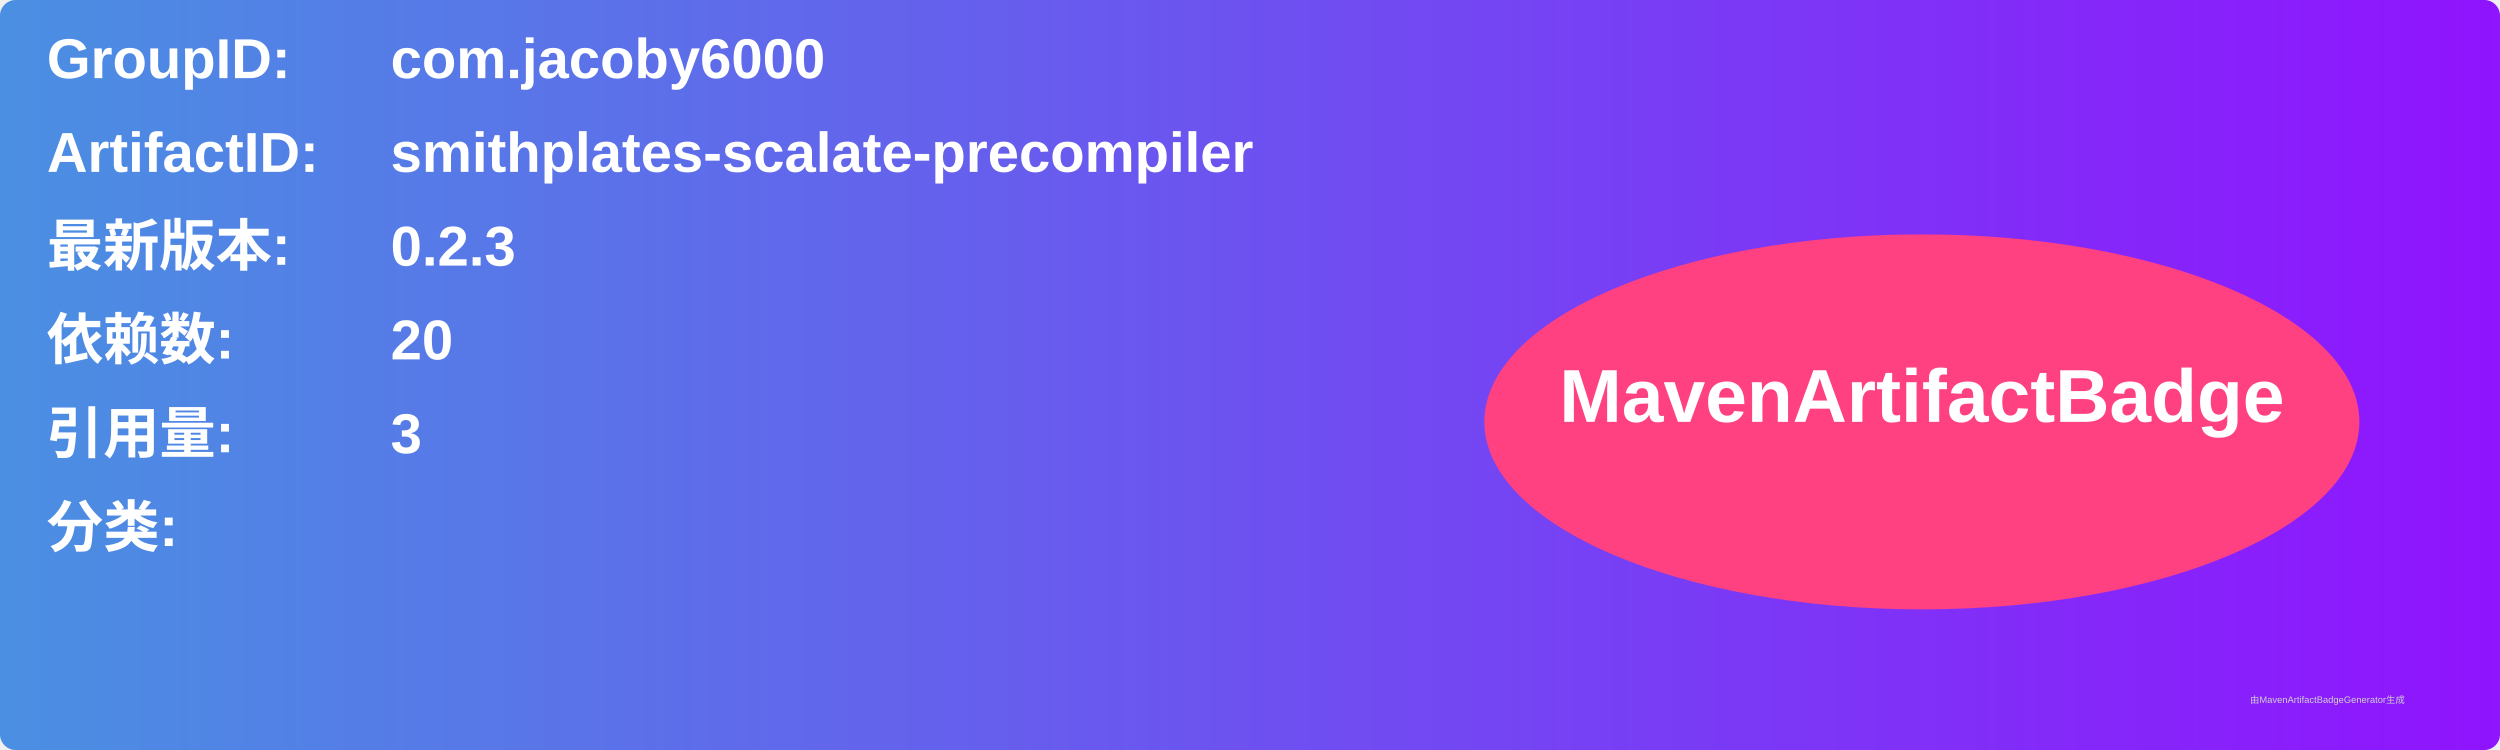
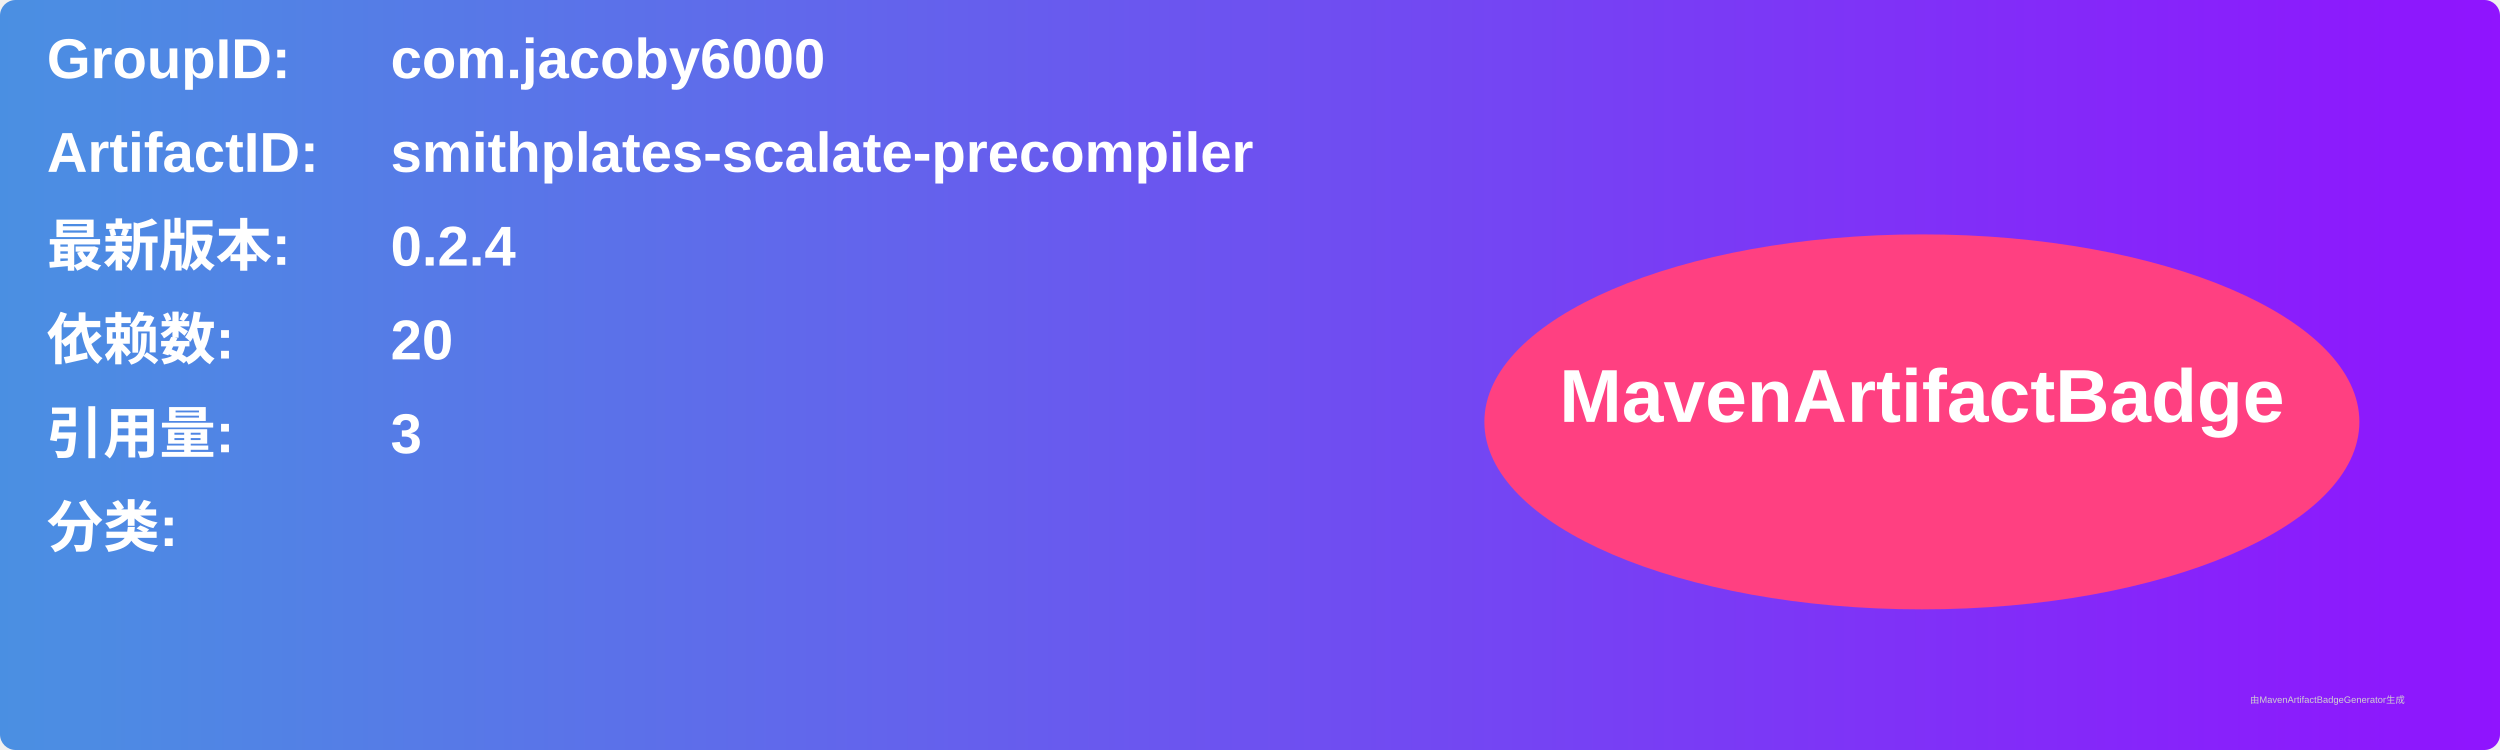
<svg xmlns="http://www.w3.org/2000/svg" width="800" height="240" viewBox="0 0 800 240">
  <linearGradient id="grad" x1="0%" y1="0%" x2="100%" y2="0%">
    <stop offset="0%" stop-color="#4a90e2" />
    <stop offset="100%" stop-color="#9013fe" />
  </linearGradient>
  <rect width="100%" height="100%" rx="5" ry="5" fill="url(#grad)" />
  <g transform="translate(15, 15)">
    <text x="0" y="10" font-family="Arial" font-size="18" fill="white" font-weight="bold" width="260">GroupID:</text>
    <text x="110" y="10" font-family="Arial" font-size="18" fill="white" font-weight="bold" width="460">com.jacoby6000</text>
    <text x="0" y="40" font-family="Arial" font-size="18" fill="white" font-weight="bold" width="260">ArtifactID:</text>
    <text x="110" y="40" font-family="Arial" font-size="18" fill="white" font-weight="bold" width="460">smithplates-scalate-precompiler</text>
    <text x="0" y="70" font-family="Arial" font-size="18" fill="white" font-weight="bold">最新版本:</text>
    <text x="110" y="70" font-family="Arial" font-size="18" fill="white" font-weight="bold">
-       <tspan font-weight="bold">0.2.3</tspan>
+       <tspan font-weight="bold">0.2.4</tspan>
    </text>
    <text x="0" y="100" font-family="Arial" font-size="18" fill="white" font-weight="bold">依赖数: </text>
    <text x="110" y="100" font-family="Arial" font-size="18" fill="white">
      <tspan font-weight="bold">20</tspan>
    </text>
    <text x="0" y="130" font-family="Arial" font-size="18" fill="white" font-weight="bold">引用量: </text>
    <text x="110" y="130" font-family="Arial" font-size="18" fill="white">
      <tspan font-weight="bold">3</tspan>
    </text>
    <text x="0" y="160" font-family="Arial" font-size="18" fill="white" font-weight="bold">分类:</text>
    <text x="10" y="190" font-family="Arial" font-size="10" fill="white">
      <tspan font-weight="bold" />
    </text>
    <ellipse cx="600" cy="120" rx="140" ry="60" fill="#ff4081" />
    <text x="600" y="120" text-anchor="middle" font-family="Arial" font-size="24" fill="white" font-weight="bold">MavenArtifactBadge</text>
  </g>
  <text x="720" y="225" font-family="Arial" font-size="3" fill="#d0d0d0">由MavenArtifactBadgeGenerator生成</text>
</svg>
